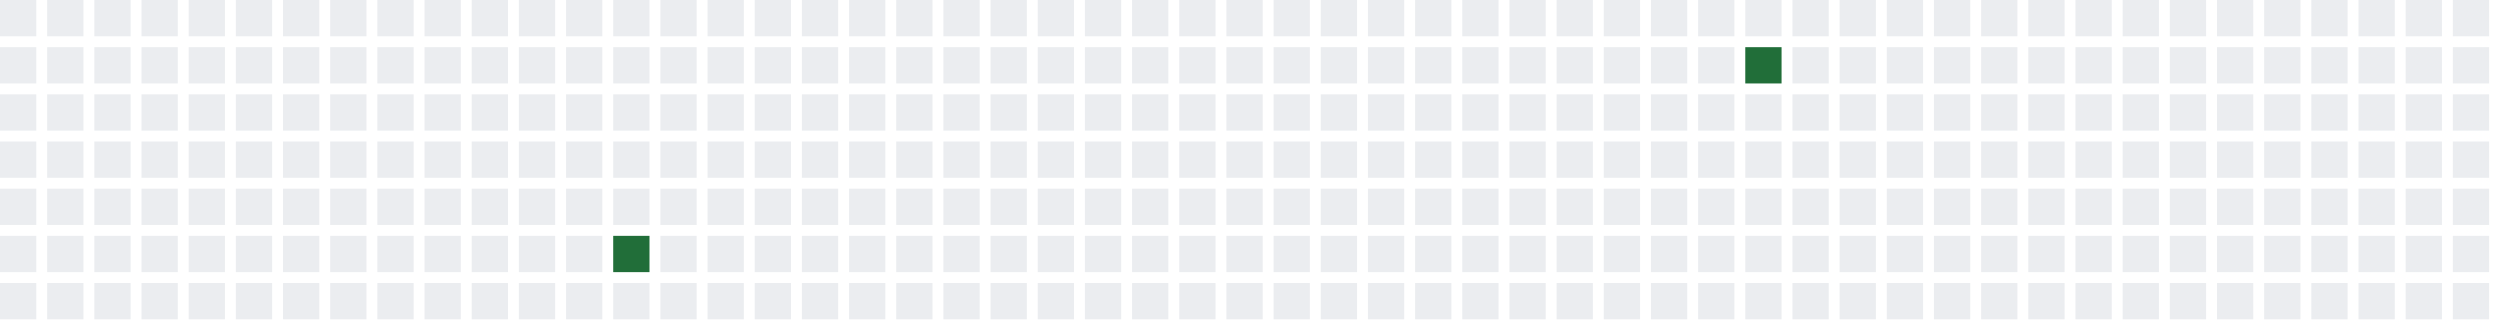
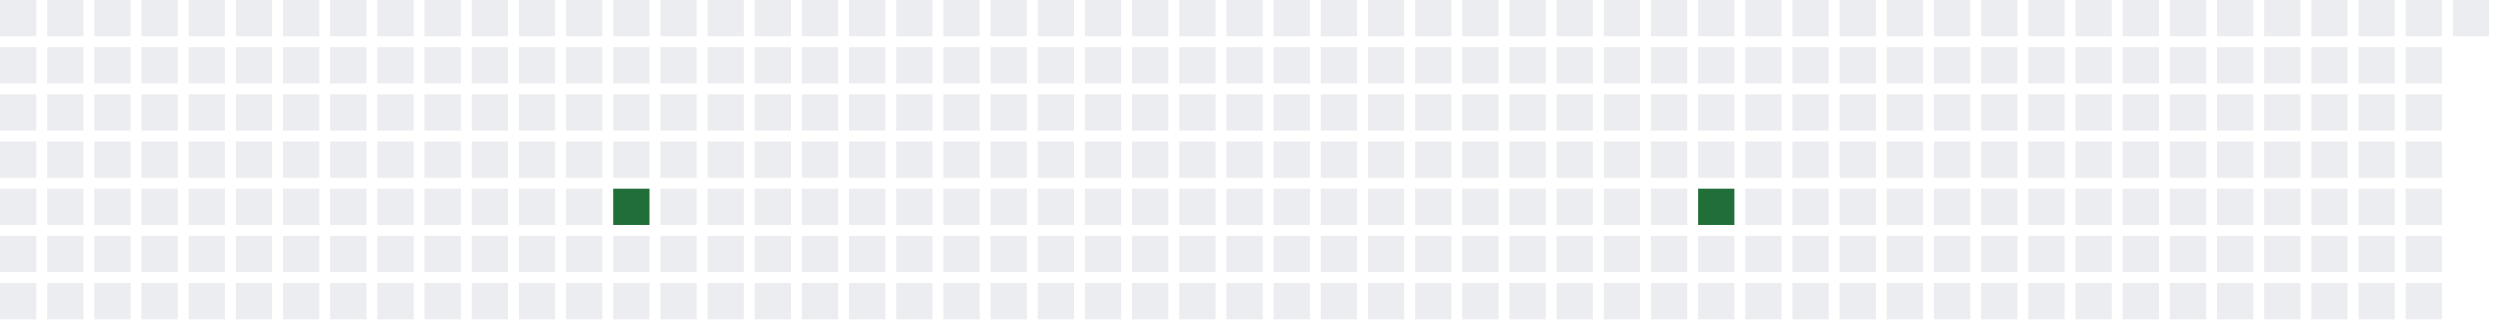
<svg xmlns="http://www.w3.org/2000/svg" width="689" height="91">
  <defs>
    <filter id="glow">
      <feGaussianBlur stdDeviation="3" result="coloredBlur" />
      <feMerge>
        <feMergeNode in="coloredBlur" />
        <feMergeNode in="SourceGraphic" />
      </feMerge>
    </filter>
  </defs>
  <style>
        .day-0 { fill: #ebedf0; }
        .day-1 { fill: #9be9a8; }
        .day-2 { fill: #40c463; }
        .day-3 { fill: #30a14e; }
        .day-4 { fill: #216e39; }

        @keyframes pulse-glow {
            0% { filter: url(#glow); opacity: 0.7; }
            50% { filter: url(#glow); opacity: 1; }
            100% { filter: url(#glow); opacity: 0.7; }
        }

        .glowing-rect {
            animation: pulse-glow 2s infinite alternate;
        }
    </style>
  <rect x="0" y="0" width="10" height="10" class="day-0" />
  <rect x="0" y="13" width="10" height="10" class="day-0" />
  <rect x="0" y="26" width="10" height="10" class="day-0" />
  <rect x="0" y="39" width="10" height="10" class="day-0" />
  <rect x="0" y="52" width="10" height="10" class="day-0" />
  <rect x="0" y="65" width="10" height="10" class="day-0" />
  <rect x="0" y="78" width="10" height="10" class="day-0" />
  <rect x="13" y="0" width="10" height="10" class="day-0" />
  <rect x="13" y="13" width="10" height="10" class="day-0" />
  <rect x="13" y="26" width="10" height="10" class="day-0" />
  <rect x="13" y="39" width="10" height="10" class="day-0" />
  <rect x="13" y="52" width="10" height="10" class="day-0" />
  <rect x="13" y="65" width="10" height="10" class="day-0" />
  <rect x="13" y="78" width="10" height="10" class="day-0" />
  <rect x="26" y="0" width="10" height="10" class="day-0" />
  <rect x="26" y="13" width="10" height="10" class="day-0" />
  <rect x="26" y="26" width="10" height="10" class="day-0" />
  <rect x="26" y="39" width="10" height="10" class="day-0" />
  <rect x="26" y="52" width="10" height="10" class="day-0" />
  <rect x="26" y="65" width="10" height="10" class="day-0" />
  <rect x="26" y="78" width="10" height="10" class="day-0" />
  <rect x="39" y="0" width="10" height="10" class="day-0" />
  <rect x="39" y="13" width="10" height="10" class="day-0" />
  <rect x="39" y="26" width="10" height="10" class="day-0" />
  <rect x="39" y="39" width="10" height="10" class="day-0" />
  <rect x="39" y="52" width="10" height="10" class="day-0" />
  <rect x="39" y="65" width="10" height="10" class="day-0" />
  <rect x="39" y="78" width="10" height="10" class="day-0" />
  <rect x="52" y="0" width="10" height="10" class="day-0" />
  <rect x="52" y="13" width="10" height="10" class="day-0" />
  <rect x="52" y="26" width="10" height="10" class="day-0" />
  <rect x="52" y="39" width="10" height="10" class="day-0" />
  <rect x="52" y="52" width="10" height="10" class="day-0" />
  <rect x="52" y="65" width="10" height="10" class="day-0" />
  <rect x="52" y="78" width="10" height="10" class="day-0" />
  <rect x="65" y="0" width="10" height="10" class="day-0" />
  <rect x="65" y="13" width="10" height="10" class="day-0" />
  <rect x="65" y="26" width="10" height="10" class="day-0" />
  <rect x="65" y="39" width="10" height="10" class="day-0" />
  <rect x="65" y="52" width="10" height="10" class="day-0" />
  <rect x="65" y="65" width="10" height="10" class="day-0" />
  <rect x="65" y="78" width="10" height="10" class="day-0" />
  <rect x="78" y="0" width="10" height="10" class="day-0" />
  <rect x="78" y="13" width="10" height="10" class="day-0" />
  <rect x="78" y="26" width="10" height="10" class="day-0" />
  <rect x="78" y="39" width="10" height="10" class="day-0" />
  <rect x="78" y="52" width="10" height="10" class="day-0" />
  <rect x="78" y="65" width="10" height="10" class="day-0" />
  <rect x="78" y="78" width="10" height="10" class="day-0" />
  <rect x="91" y="0" width="10" height="10" class="day-0" />
  <rect x="91" y="13" width="10" height="10" class="day-0" />
  <rect x="91" y="26" width="10" height="10" class="day-0" />
  <rect x="91" y="39" width="10" height="10" class="day-0" />
  <rect x="91" y="52" width="10" height="10" class="day-0" />
  <rect x="91" y="65" width="10" height="10" class="day-0" />
  <rect x="91" y="78" width="10" height="10" class="day-0" />
  <rect x="104" y="0" width="10" height="10" class="day-0" />
  <rect x="104" y="13" width="10" height="10" class="day-0" />
  <rect x="104" y="26" width="10" height="10" class="day-0" />
  <rect x="104" y="39" width="10" height="10" class="day-0" />
  <rect x="104" y="52" width="10" height="10" class="day-0" />
  <rect x="104" y="65" width="10" height="10" class="day-0" />
  <rect x="104" y="78" width="10" height="10" class="day-0" />
  <rect x="117" y="0" width="10" height="10" class="day-0" />
  <rect x="117" y="13" width="10" height="10" class="day-0" />
  <rect x="117" y="26" width="10" height="10" class="day-0" />
  <rect x="117" y="39" width="10" height="10" class="day-0" />
  <rect x="117" y="52" width="10" height="10" class="day-0" />
  <rect x="117" y="65" width="10" height="10" class="day-0" />
  <rect x="117" y="78" width="10" height="10" class="day-0" />
  <rect x="130" y="0" width="10" height="10" class="day-0" />
  <rect x="130" y="13" width="10" height="10" class="day-0" />
  <rect x="130" y="26" width="10" height="10" class="day-0" />
  <rect x="130" y="39" width="10" height="10" class="day-0" />
  <rect x="130" y="52" width="10" height="10" class="day-0" />
  <rect x="130" y="65" width="10" height="10" class="day-0" />
  <rect x="130" y="78" width="10" height="10" class="day-0" />
  <rect x="143" y="0" width="10" height="10" class="day-0" />
  <rect x="143" y="13" width="10" height="10" class="day-0" />
  <rect x="143" y="26" width="10" height="10" class="day-0" />
  <rect x="143" y="39" width="10" height="10" class="day-0" />
  <rect x="143" y="52" width="10" height="10" class="day-0" />
  <rect x="143" y="65" width="10" height="10" class="day-0" />
  <rect x="143" y="78" width="10" height="10" class="day-0" />
  <rect x="156" y="0" width="10" height="10" class="day-0" />
  <rect x="156" y="13" width="10" height="10" class="day-0" />
  <rect x="156" y="26" width="10" height="10" class="day-0" />
  <rect x="156" y="39" width="10" height="10" class="day-0" />
  <rect x="156" y="52" width="10" height="10" class="day-0" />
  <rect x="156" y="65" width="10" height="10" class="day-0" />
  <rect x="156" y="78" width="10" height="10" class="day-0" />
  <rect x="169" y="0" width="10" height="10" class="day-0" />
  <rect x="169" y="13" width="10" height="10" class="day-0" />
  <rect x="169" y="26" width="10" height="10" class="day-0" />
  <rect x="169" y="39" width="10" height="10" class="day-0" />
-   <rect x="169" y="52" width="10" height="10" class="day-0" />
-   <rect x="169" y="65" width="10" height="10" class="day-4 glowing-rect" />
+   <rect x="169" y="52" width="10" height="10" class="day-4 glowing-rect" />
+   <rect x="169" y="65" width="10" height="10" class="day-0" />
  <rect x="169" y="78" width="10" height="10" class="day-0" />
  <rect x="182" y="0" width="10" height="10" class="day-0" />
  <rect x="182" y="13" width="10" height="10" class="day-0" />
  <rect x="182" y="26" width="10" height="10" class="day-0" />
  <rect x="182" y="39" width="10" height="10" class="day-0" />
  <rect x="182" y="52" width="10" height="10" class="day-0" />
  <rect x="182" y="65" width="10" height="10" class="day-0" />
  <rect x="182" y="78" width="10" height="10" class="day-0" />
  <rect x="195" y="0" width="10" height="10" class="day-0" />
  <rect x="195" y="13" width="10" height="10" class="day-0" />
  <rect x="195" y="26" width="10" height="10" class="day-0" />
  <rect x="195" y="39" width="10" height="10" class="day-0" />
  <rect x="195" y="52" width="10" height="10" class="day-0" />
  <rect x="195" y="65" width="10" height="10" class="day-0" />
  <rect x="195" y="78" width="10" height="10" class="day-0" />
  <rect x="208" y="0" width="10" height="10" class="day-0" />
  <rect x="208" y="13" width="10" height="10" class="day-0" />
  <rect x="208" y="26" width="10" height="10" class="day-0" />
  <rect x="208" y="39" width="10" height="10" class="day-0" />
  <rect x="208" y="52" width="10" height="10" class="day-0" />
  <rect x="208" y="65" width="10" height="10" class="day-0" />
  <rect x="208" y="78" width="10" height="10" class="day-0" />
  <rect x="221" y="0" width="10" height="10" class="day-0" />
  <rect x="221" y="13" width="10" height="10" class="day-0" />
  <rect x="221" y="26" width="10" height="10" class="day-0" />
  <rect x="221" y="39" width="10" height="10" class="day-0" />
  <rect x="221" y="52" width="10" height="10" class="day-0" />
  <rect x="221" y="65" width="10" height="10" class="day-0" />
  <rect x="221" y="78" width="10" height="10" class="day-0" />
  <rect x="234" y="0" width="10" height="10" class="day-0" />
  <rect x="234" y="13" width="10" height="10" class="day-0" />
  <rect x="234" y="26" width="10" height="10" class="day-0" />
  <rect x="234" y="39" width="10" height="10" class="day-0" />
  <rect x="234" y="52" width="10" height="10" class="day-0" />
  <rect x="234" y="65" width="10" height="10" class="day-0" />
  <rect x="234" y="78" width="10" height="10" class="day-0" />
  <rect x="247" y="0" width="10" height="10" class="day-0" />
  <rect x="247" y="13" width="10" height="10" class="day-0" />
  <rect x="247" y="26" width="10" height="10" class="day-0" />
  <rect x="247" y="39" width="10" height="10" class="day-0" />
  <rect x="247" y="52" width="10" height="10" class="day-0" />
  <rect x="247" y="65" width="10" height="10" class="day-0" />
  <rect x="247" y="78" width="10" height="10" class="day-0" />
  <rect x="260" y="0" width="10" height="10" class="day-0" />
  <rect x="260" y="13" width="10" height="10" class="day-0" />
  <rect x="260" y="26" width="10" height="10" class="day-0" />
  <rect x="260" y="39" width="10" height="10" class="day-0" />
  <rect x="260" y="52" width="10" height="10" class="day-0" />
  <rect x="260" y="65" width="10" height="10" class="day-0" />
  <rect x="260" y="78" width="10" height="10" class="day-0" />
  <rect x="273" y="0" width="10" height="10" class="day-0" />
  <rect x="273" y="13" width="10" height="10" class="day-0" />
  <rect x="273" y="26" width="10" height="10" class="day-0" />
  <rect x="273" y="39" width="10" height="10" class="day-0" />
  <rect x="273" y="52" width="10" height="10" class="day-0" />
  <rect x="273" y="65" width="10" height="10" class="day-0" />
  <rect x="273" y="78" width="10" height="10" class="day-0" />
  <rect x="286" y="0" width="10" height="10" class="day-0" />
  <rect x="286" y="13" width="10" height="10" class="day-0" />
  <rect x="286" y="26" width="10" height="10" class="day-0" />
  <rect x="286" y="39" width="10" height="10" class="day-0" />
  <rect x="286" y="52" width="10" height="10" class="day-0" />
  <rect x="286" y="65" width="10" height="10" class="day-0" />
  <rect x="286" y="78" width="10" height="10" class="day-0" />
  <rect x="299" y="0" width="10" height="10" class="day-0" />
  <rect x="299" y="13" width="10" height="10" class="day-0" />
  <rect x="299" y="26" width="10" height="10" class="day-0" />
  <rect x="299" y="39" width="10" height="10" class="day-0" />
  <rect x="299" y="52" width="10" height="10" class="day-0" />
  <rect x="299" y="65" width="10" height="10" class="day-0" />
  <rect x="299" y="78" width="10" height="10" class="day-0" />
  <rect x="312" y="0" width="10" height="10" class="day-0" />
  <rect x="312" y="13" width="10" height="10" class="day-0" />
  <rect x="312" y="26" width="10" height="10" class="day-0" />
  <rect x="312" y="39" width="10" height="10" class="day-0" />
  <rect x="312" y="52" width="10" height="10" class="day-0" />
  <rect x="312" y="65" width="10" height="10" class="day-0" />
  <rect x="312" y="78" width="10" height="10" class="day-0" />
  <rect x="325" y="0" width="10" height="10" class="day-0" />
  <rect x="325" y="13" width="10" height="10" class="day-0" />
  <rect x="325" y="26" width="10" height="10" class="day-0" />
  <rect x="325" y="39" width="10" height="10" class="day-0" />
  <rect x="325" y="52" width="10" height="10" class="day-0" />
  <rect x="325" y="65" width="10" height="10" class="day-0" />
  <rect x="325" y="78" width="10" height="10" class="day-0" />
  <rect x="338" y="0" width="10" height="10" class="day-0" />
  <rect x="338" y="13" width="10" height="10" class="day-0" />
  <rect x="338" y="26" width="10" height="10" class="day-0" />
  <rect x="338" y="39" width="10" height="10" class="day-0" />
  <rect x="338" y="52" width="10" height="10" class="day-0" />
  <rect x="338" y="65" width="10" height="10" class="day-0" />
  <rect x="338" y="78" width="10" height="10" class="day-0" />
  <rect x="351" y="0" width="10" height="10" class="day-0" />
  <rect x="351" y="13" width="10" height="10" class="day-0" />
  <rect x="351" y="26" width="10" height="10" class="day-0" />
  <rect x="351" y="39" width="10" height="10" class="day-0" />
  <rect x="351" y="52" width="10" height="10" class="day-0" />
  <rect x="351" y="65" width="10" height="10" class="day-0" />
  <rect x="351" y="78" width="10" height="10" class="day-0" />
  <rect x="364" y="0" width="10" height="10" class="day-0" />
  <rect x="364" y="13" width="10" height="10" class="day-0" />
  <rect x="364" y="26" width="10" height="10" class="day-0" />
  <rect x="364" y="39" width="10" height="10" class="day-0" />
  <rect x="364" y="52" width="10" height="10" class="day-0" />
  <rect x="364" y="65" width="10" height="10" class="day-0" />
  <rect x="364" y="78" width="10" height="10" class="day-0" />
  <rect x="377" y="0" width="10" height="10" class="day-0" />
  <rect x="377" y="13" width="10" height="10" class="day-0" />
  <rect x="377" y="26" width="10" height="10" class="day-0" />
  <rect x="377" y="39" width="10" height="10" class="day-0" />
  <rect x="377" y="52" width="10" height="10" class="day-0" />
  <rect x="377" y="65" width="10" height="10" class="day-0" />
  <rect x="377" y="78" width="10" height="10" class="day-0" />
  <rect x="390" y="0" width="10" height="10" class="day-0" />
  <rect x="390" y="13" width="10" height="10" class="day-0" />
  <rect x="390" y="26" width="10" height="10" class="day-0" />
  <rect x="390" y="39" width="10" height="10" class="day-0" />
  <rect x="390" y="52" width="10" height="10" class="day-0" />
  <rect x="390" y="65" width="10" height="10" class="day-0" />
  <rect x="390" y="78" width="10" height="10" class="day-0" />
  <rect x="403" y="0" width="10" height="10" class="day-0" />
  <rect x="403" y="13" width="10" height="10" class="day-0" />
  <rect x="403" y="26" width="10" height="10" class="day-0" />
  <rect x="403" y="39" width="10" height="10" class="day-0" />
  <rect x="403" y="52" width="10" height="10" class="day-0" />
  <rect x="403" y="65" width="10" height="10" class="day-0" />
  <rect x="403" y="78" width="10" height="10" class="day-0" />
  <rect x="416" y="0" width="10" height="10" class="day-0" />
  <rect x="416" y="13" width="10" height="10" class="day-0" />
  <rect x="416" y="26" width="10" height="10" class="day-0" />
  <rect x="416" y="39" width="10" height="10" class="day-0" />
  <rect x="416" y="52" width="10" height="10" class="day-0" />
  <rect x="416" y="65" width="10" height="10" class="day-0" />
  <rect x="416" y="78" width="10" height="10" class="day-0" />
  <rect x="429" y="0" width="10" height="10" class="day-0" />
  <rect x="429" y="13" width="10" height="10" class="day-0" />
  <rect x="429" y="26" width="10" height="10" class="day-0" />
  <rect x="429" y="39" width="10" height="10" class="day-0" />
  <rect x="429" y="52" width="10" height="10" class="day-0" />
  <rect x="429" y="65" width="10" height="10" class="day-0" />
  <rect x="429" y="78" width="10" height="10" class="day-0" />
  <rect x="442" y="0" width="10" height="10" class="day-0" />
  <rect x="442" y="13" width="10" height="10" class="day-0" />
  <rect x="442" y="26" width="10" height="10" class="day-0" />
  <rect x="442" y="39" width="10" height="10" class="day-0" />
  <rect x="442" y="52" width="10" height="10" class="day-0" />
  <rect x="442" y="65" width="10" height="10" class="day-0" />
  <rect x="442" y="78" width="10" height="10" class="day-0" />
  <rect x="455" y="0" width="10" height="10" class="day-0" />
  <rect x="455" y="13" width="10" height="10" class="day-0" />
  <rect x="455" y="26" width="10" height="10" class="day-0" />
  <rect x="455" y="39" width="10" height="10" class="day-0" />
  <rect x="455" y="52" width="10" height="10" class="day-0" />
  <rect x="455" y="65" width="10" height="10" class="day-0" />
  <rect x="455" y="78" width="10" height="10" class="day-0" />
  <rect x="468" y="0" width="10" height="10" class="day-0" />
  <rect x="468" y="13" width="10" height="10" class="day-0" />
  <rect x="468" y="26" width="10" height="10" class="day-0" />
  <rect x="468" y="39" width="10" height="10" class="day-0" />
-   <rect x="468" y="52" width="10" height="10" class="day-0" />
+   <rect x="468" y="52" width="10" height="10" class="day-4 glowing-rect" />
  <rect x="468" y="65" width="10" height="10" class="day-0" />
  <rect x="468" y="78" width="10" height="10" class="day-0" />
  <rect x="481" y="0" width="10" height="10" class="day-0" />
-   <rect x="481" y="13" width="10" height="10" class="day-4 glowing-rect" />
+   <rect x="481" y="13" width="10" height="10" class="day-0" />
  <rect x="481" y="26" width="10" height="10" class="day-0" />
  <rect x="481" y="39" width="10" height="10" class="day-0" />
  <rect x="481" y="52" width="10" height="10" class="day-0" />
  <rect x="481" y="65" width="10" height="10" class="day-0" />
  <rect x="481" y="78" width="10" height="10" class="day-0" />
  <rect x="494" y="0" width="10" height="10" class="day-0" />
  <rect x="494" y="13" width="10" height="10" class="day-0" />
  <rect x="494" y="26" width="10" height="10" class="day-0" />
  <rect x="494" y="39" width="10" height="10" class="day-0" />
  <rect x="494" y="52" width="10" height="10" class="day-0" />
  <rect x="494" y="65" width="10" height="10" class="day-0" />
  <rect x="494" y="78" width="10" height="10" class="day-0" />
  <rect x="507" y="0" width="10" height="10" class="day-0" />
  <rect x="507" y="13" width="10" height="10" class="day-0" />
  <rect x="507" y="26" width="10" height="10" class="day-0" />
  <rect x="507" y="39" width="10" height="10" class="day-0" />
  <rect x="507" y="52" width="10" height="10" class="day-0" />
  <rect x="507" y="65" width="10" height="10" class="day-0" />
  <rect x="507" y="78" width="10" height="10" class="day-0" />
  <rect x="520" y="0" width="10" height="10" class="day-0" />
  <rect x="520" y="13" width="10" height="10" class="day-0" />
  <rect x="520" y="26" width="10" height="10" class="day-0" />
  <rect x="520" y="39" width="10" height="10" class="day-0" />
  <rect x="520" y="52" width="10" height="10" class="day-0" />
  <rect x="520" y="65" width="10" height="10" class="day-0" />
  <rect x="520" y="78" width="10" height="10" class="day-0" />
  <rect x="533" y="0" width="10" height="10" class="day-0" />
  <rect x="533" y="13" width="10" height="10" class="day-0" />
  <rect x="533" y="26" width="10" height="10" class="day-0" />
  <rect x="533" y="39" width="10" height="10" class="day-0" />
  <rect x="533" y="52" width="10" height="10" class="day-0" />
  <rect x="533" y="65" width="10" height="10" class="day-0" />
  <rect x="533" y="78" width="10" height="10" class="day-0" />
  <rect x="546" y="0" width="10" height="10" class="day-0" />
  <rect x="546" y="13" width="10" height="10" class="day-0" />
  <rect x="546" y="26" width="10" height="10" class="day-0" />
  <rect x="546" y="39" width="10" height="10" class="day-0" />
  <rect x="546" y="52" width="10" height="10" class="day-0" />
  <rect x="546" y="65" width="10" height="10" class="day-0" />
  <rect x="546" y="78" width="10" height="10" class="day-0" />
  <rect x="559" y="0" width="10" height="10" class="day-0" />
  <rect x="559" y="13" width="10" height="10" class="day-0" />
  <rect x="559" y="26" width="10" height="10" class="day-0" />
  <rect x="559" y="39" width="10" height="10" class="day-0" />
  <rect x="559" y="52" width="10" height="10" class="day-0" />
  <rect x="559" y="65" width="10" height="10" class="day-0" />
  <rect x="559" y="78" width="10" height="10" class="day-0" />
  <rect x="572" y="0" width="10" height="10" class="day-0" />
  <rect x="572" y="13" width="10" height="10" class="day-0" />
  <rect x="572" y="26" width="10" height="10" class="day-0" />
  <rect x="572" y="39" width="10" height="10" class="day-0" />
  <rect x="572" y="52" width="10" height="10" class="day-0" />
  <rect x="572" y="65" width="10" height="10" class="day-0" />
  <rect x="572" y="78" width="10" height="10" class="day-0" />
  <rect x="585" y="0" width="10" height="10" class="day-0" />
  <rect x="585" y="13" width="10" height="10" class="day-0" />
  <rect x="585" y="26" width="10" height="10" class="day-0" />
  <rect x="585" y="39" width="10" height="10" class="day-0" />
  <rect x="585" y="52" width="10" height="10" class="day-0" />
  <rect x="585" y="65" width="10" height="10" class="day-0" />
  <rect x="585" y="78" width="10" height="10" class="day-0" />
  <rect x="598" y="0" width="10" height="10" class="day-0" />
  <rect x="598" y="13" width="10" height="10" class="day-0" />
  <rect x="598" y="26" width="10" height="10" class="day-0" />
  <rect x="598" y="39" width="10" height="10" class="day-0" />
  <rect x="598" y="52" width="10" height="10" class="day-0" />
  <rect x="598" y="65" width="10" height="10" class="day-0" />
  <rect x="598" y="78" width="10" height="10" class="day-0" />
  <rect x="611" y="0" width="10" height="10" class="day-0" />
  <rect x="611" y="13" width="10" height="10" class="day-0" />
  <rect x="611" y="26" width="10" height="10" class="day-0" />
  <rect x="611" y="39" width="10" height="10" class="day-0" />
  <rect x="611" y="52" width="10" height="10" class="day-0" />
  <rect x="611" y="65" width="10" height="10" class="day-0" />
  <rect x="611" y="78" width="10" height="10" class="day-0" />
  <rect x="624" y="0" width="10" height="10" class="day-0" />
  <rect x="624" y="13" width="10" height="10" class="day-0" />
  <rect x="624" y="26" width="10" height="10" class="day-0" />
  <rect x="624" y="39" width="10" height="10" class="day-0" />
  <rect x="624" y="52" width="10" height="10" class="day-0" />
  <rect x="624" y="65" width="10" height="10" class="day-0" />
  <rect x="624" y="78" width="10" height="10" class="day-0" />
  <rect x="637" y="0" width="10" height="10" class="day-0" />
  <rect x="637" y="13" width="10" height="10" class="day-0" />
  <rect x="637" y="26" width="10" height="10" class="day-0" />
  <rect x="637" y="39" width="10" height="10" class="day-0" />
  <rect x="637" y="52" width="10" height="10" class="day-0" />
  <rect x="637" y="65" width="10" height="10" class="day-0" />
  <rect x="637" y="78" width="10" height="10" class="day-0" />
  <rect x="650" y="0" width="10" height="10" class="day-0" />
  <rect x="650" y="13" width="10" height="10" class="day-0" />
  <rect x="650" y="26" width="10" height="10" class="day-0" />
  <rect x="650" y="39" width="10" height="10" class="day-0" />
  <rect x="650" y="52" width="10" height="10" class="day-0" />
  <rect x="650" y="65" width="10" height="10" class="day-0" />
  <rect x="650" y="78" width="10" height="10" class="day-0" />
  <rect x="663" y="0" width="10" height="10" class="day-0" />
  <rect x="663" y="13" width="10" height="10" class="day-0" />
  <rect x="663" y="26" width="10" height="10" class="day-0" />
  <rect x="663" y="39" width="10" height="10" class="day-0" />
  <rect x="663" y="52" width="10" height="10" class="day-0" />
  <rect x="663" y="65" width="10" height="10" class="day-0" />
  <rect x="663" y="78" width="10" height="10" class="day-0" />
  <rect x="676" y="0" width="10" height="10" class="day-0" />
-   <rect x="676" y="13" width="10" height="10" class="day-0" />
-   <rect x="676" y="26" width="10" height="10" class="day-0" />
-   <rect x="676" y="39" width="10" height="10" class="day-0" />
-   <rect x="676" y="52" width="10" height="10" class="day-0" />
-   <rect x="676" y="65" width="10" height="10" class="day-0" />
-   <rect x="676" y="78" width="10" height="10" class="day-0" />
</svg>
